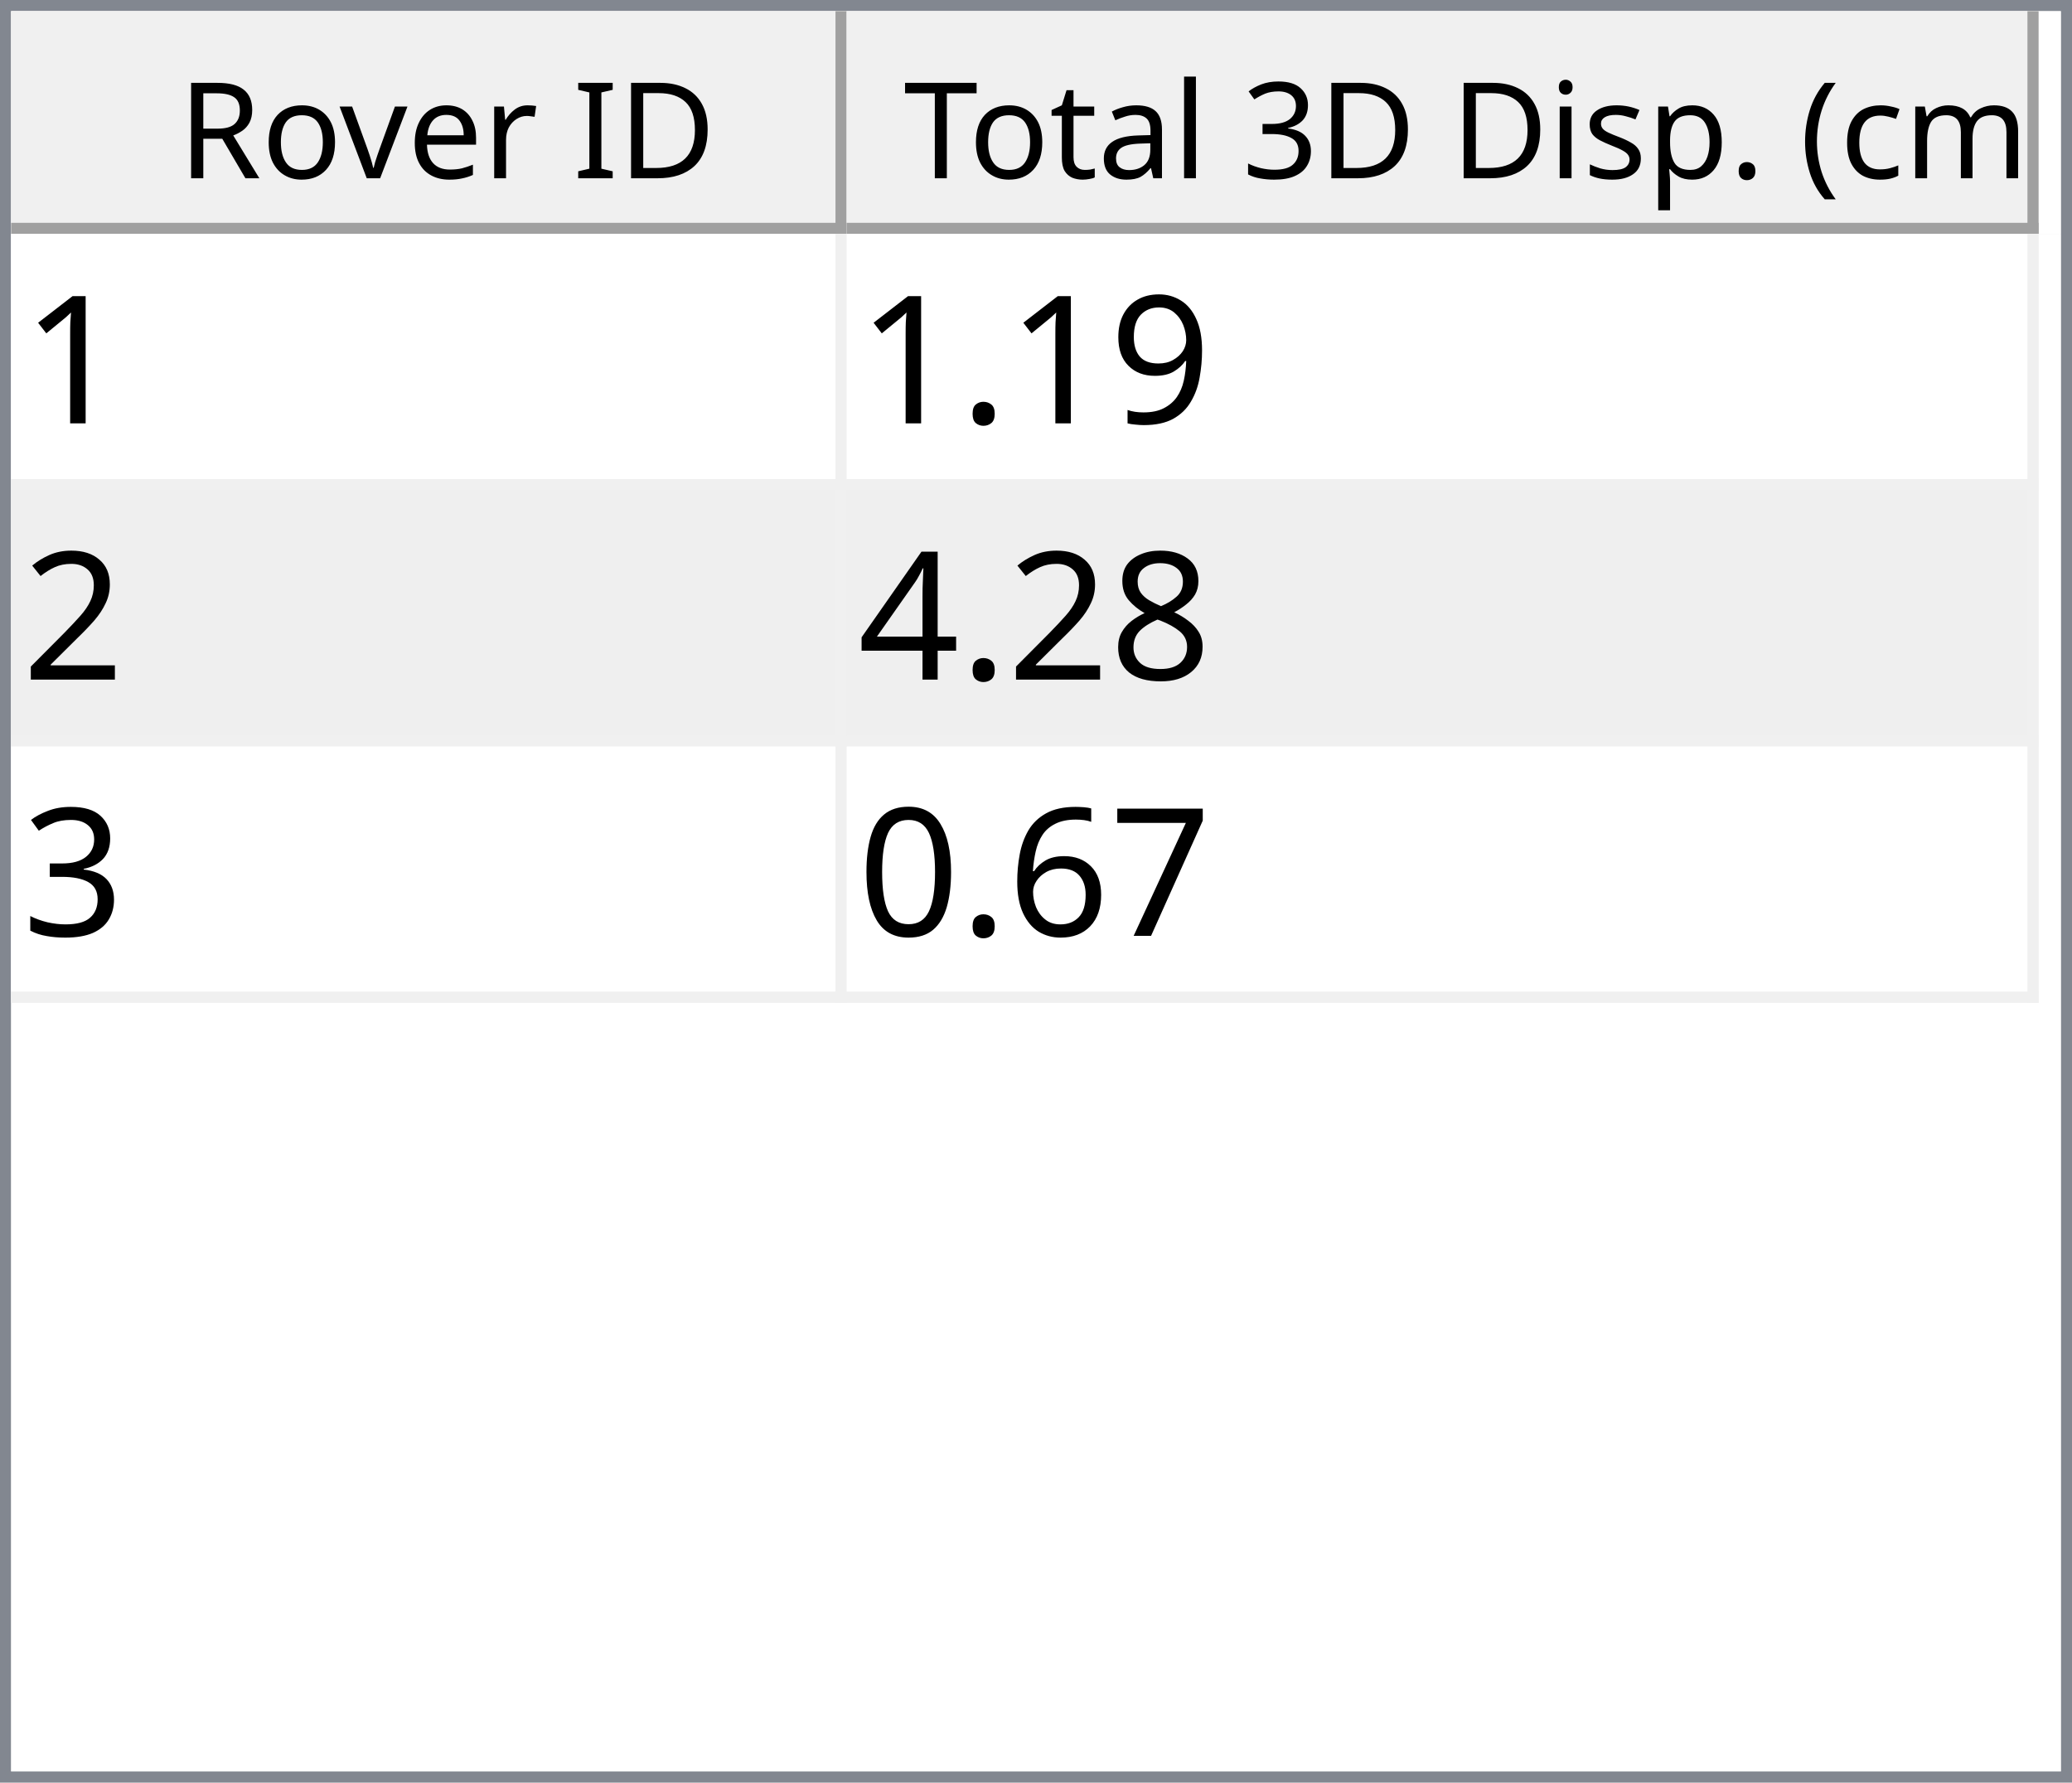
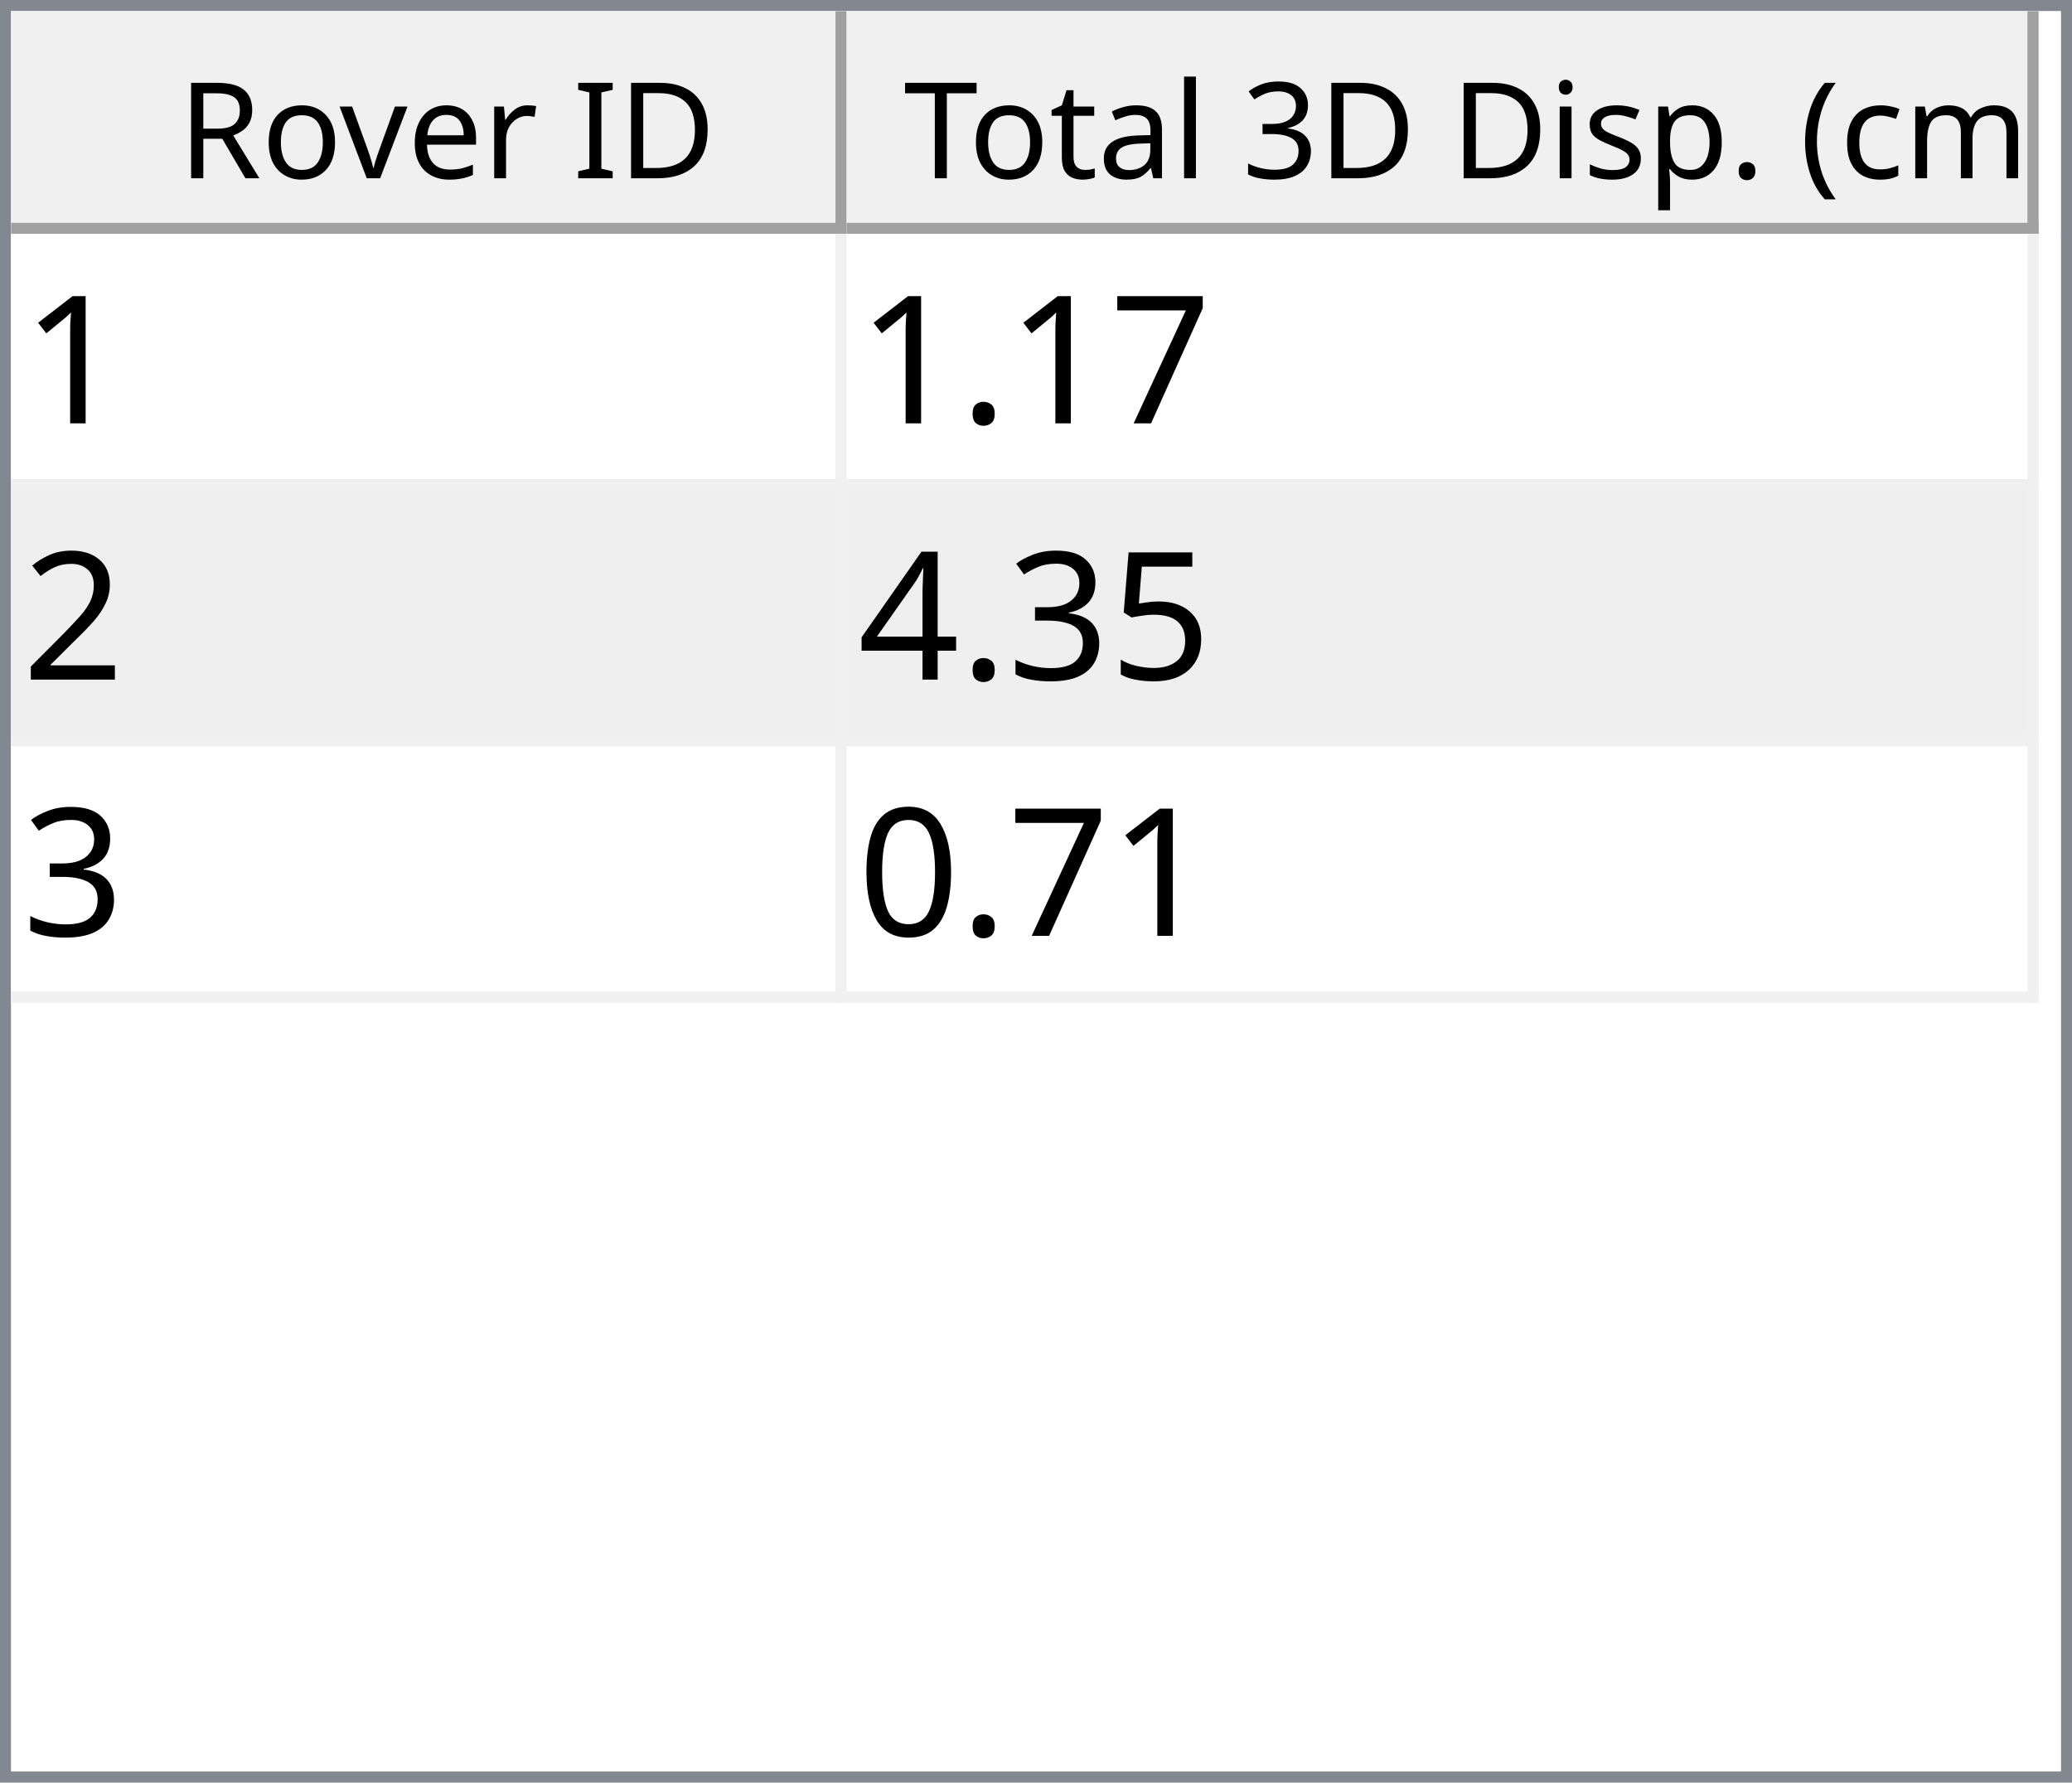
<svg xmlns="http://www.w3.org/2000/svg" style="fill-opacity:1; color-rendering:auto; color-interpolation:auto; text-rendering:auto; stroke:black; stroke-linecap:square; stroke-miterlimit:10; shape-rendering:auto; stroke-opacity:1; fill:black; stroke-dasharray:none; font-weight:normal; stroke-width:1; font-family:'Dialog'; font-style:normal; stroke-linejoin:miter; font-size:12px; stroke-dashoffset:0; image-rendering:auto;" width="186" height="160">
  <defs id="genericDefs" />
  <g>
    <defs id="defs1">
      <clipPath clipPathUnits="userSpaceOnUse" id="clipPath1">
        <path d="M0 0 L186 0 L186 160 L0 160 L0 0 Z" />
      </clipPath>
      <clipPath clipPathUnits="userSpaceOnUse" id="clipPath2">
        <path d="M0 0 L0 160 L186 160 L186 0 Z" />
      </clipPath>
      <clipPath clipPathUnits="userSpaceOnUse" id="clipPath3">
        <path d="M0 0 L0 20 L184 20 L184 0 Z" />
      </clipPath>
      <clipPath clipPathUnits="userSpaceOnUse" id="clipPath4">
        <path d="M0 0 L0 20 L75 20 L75 0 Z" />
      </clipPath>
      <clipPath clipPathUnits="userSpaceOnUse" id="clipPath5">
        <path d="M1 1 L1 19 L74 19 L74 1 Z" />
      </clipPath>
      <clipPath clipPathUnits="userSpaceOnUse" id="clipPath6">
        <path d="M0 0 L0 18 L73 18 L73 0 Z" />
      </clipPath>
      <clipPath clipPathUnits="userSpaceOnUse" id="clipPath7">
        <path d="M-0.5 -0.5 L-0.5 19.5 L74.5 19.5 L74.5 -0.5 Z" />
      </clipPath>
      <clipPath clipPathUnits="userSpaceOnUse" id="clipPath8">
        <path d="M0 0 L0 20 L107 20 L107 0 Z" />
      </clipPath>
      <clipPath clipPathUnits="userSpaceOnUse" id="clipPath9">
        <path d="M1 1 L1 19 L106 19 L106 1 Z" />
      </clipPath>
      <clipPath clipPathUnits="userSpaceOnUse" id="clipPath10">
        <path d="M0 0 L0 18 L105 18 L105 0 Z" />
      </clipPath>
      <clipPath clipPathUnits="userSpaceOnUse" id="clipPath11">
        <path d="M-0.5 -0.5 L-0.5 19.5 L106.5 19.5 L106.5 -0.5 Z" />
      </clipPath>
      <clipPath clipPathUnits="userSpaceOnUse" id="clipPath12">
        <path d="M0 0 L0 138 L184 138 L184 0 Z" />
      </clipPath>
      <clipPath clipPathUnits="userSpaceOnUse" id="clipPath13">
        <path d="M0 0 L0 69 L182 69 L182 0 Z" />
      </clipPath>
      <clipPath clipPathUnits="userSpaceOnUse" id="clipPath14">
        <path d="M-0.5 -0.5 L-0.5 68.5 L181.5 68.5 L181.5 -0.5 Z" />
      </clipPath>
      <clipPath clipPathUnits="userSpaceOnUse" id="clipPath15">
        <path d="M0 0 L0 22 L74 22 L74 0 Z" />
      </clipPath>
      <clipPath clipPathUnits="userSpaceOnUse" id="clipPath16">
        <path d="M0 0 L0 22 L106 22 L106 0 Z" />
      </clipPath>
      <font horiz-adv-x="64.551" id="font1">
        <font-face ascent="107.91" descent="25.098" units-per-em="100" style="font-style:normal; font-family:Segoe UI; font-weight:normal;" />
        <missing-glyph horiz-adv-x="64.551" d="M8.109 0 L8.109 68.266 L56.453 68.266 L56.453 0 L8.109 0 ZM15.328 7.234 L49.219 7.234 L49.219 61.031 L15.328 61.031 L15.328 7.234 Z" />
        <glyph unicode="D" horiz-adv-x="70.117" d="M9.188 0 L9.188 70.016 L28.516 70.016 Q65.531 70.016 65.531 35.891 Q65.531 19.672 55.25 9.836 Q44.969 0 27.734 0 L9.188 0 ZM17.391 62.594 L17.391 7.422 L27.828 7.422 Q41.609 7.422 49.273 14.797 Q56.938 22.172 56.938 35.688 Q56.938 62.594 28.328 62.594 L17.391 62.594 Z" />
        <glyph unicode="I" horiz-adv-x="26.611" d="M17.391 0 L9.188 0 L9.188 70.016 L17.391 70.016 L17.391 0 Z" />
        <glyph unicode=" " horiz-adv-x="27.393" d="" />
        <glyph unicode="r" horiz-adv-x="34.766" d="M34.188 41.891 Q32.078 43.5 28.125 43.5 Q23 43.5 19.555 38.672 Q16.109 33.844 16.109 25.484 L16.109 0 L8.109 0 L8.109 50 L16.109 50 L16.109 39.703 L16.312 39.703 Q18.016 44.969 21.531 47.922 Q25.047 50.875 29.391 50.875 Q32.516 50.875 34.188 50.203 L34.188 41.891 Z" />
        <glyph unicode="e" horiz-adv-x="52.295" d="M48.297 23 L12.984 23 Q13.188 14.656 17.484 10.109 Q21.781 5.562 29.297 5.562 Q37.75 5.562 44.828 11.141 L44.828 3.609 Q38.234 -1.172 27.391 -1.172 Q16.797 -1.172 10.742 5.641 Q4.688 12.453 4.688 24.812 Q4.688 36.469 11.305 43.82 Q17.922 51.172 27.734 51.172 Q37.547 51.172 42.922 44.828 Q48.297 38.484 48.297 27.203 L48.297 23 ZM40.094 29.781 Q40.047 36.719 36.75 40.578 Q33.453 44.438 27.594 44.438 Q21.922 44.438 17.969 40.383 Q14.016 36.328 13.094 29.781 L40.094 29.781 Z" />
        <glyph unicode="v" horiz-adv-x="47.9" d="M47.406 50 L27.484 0 L19.625 0 L0.688 50 L9.469 50 L22.172 13.672 Q23.578 9.672 23.922 6.688 L24.125 6.688 Q24.609 10.453 25.688 13.484 L38.969 50 L47.406 50 Z" />
        <glyph unicode="o" horiz-adv-x="58.594" d="M29 -1.172 Q17.922 -1.172 11.305 5.836 Q4.688 12.844 4.688 24.422 Q4.688 37.016 11.57 44.094 Q18.453 51.172 30.172 51.172 Q41.359 51.172 47.633 44.289 Q53.906 37.406 53.906 25.203 Q53.906 13.234 47.141 6.031 Q40.375 -1.172 29 -1.172 ZM29.594 44.438 Q21.875 44.438 17.383 39.188 Q12.891 33.938 12.891 24.703 Q12.891 15.828 17.43 10.695 Q21.969 5.562 29.594 5.562 Q37.359 5.562 41.531 10.594 Q45.703 15.625 45.703 24.906 Q45.703 34.281 41.531 39.359 Q37.359 44.438 29.594 44.438 Z" />
        <glyph unicode="R" horiz-adv-x="59.814" d="M59.375 0 L49.609 0 L37.891 19.625 Q36.281 22.359 34.766 24.289 Q33.25 26.219 31.664 27.438 Q30.078 28.656 28.25 29.219 Q26.422 29.781 24.125 29.781 L17.391 29.781 L17.391 0 L9.188 0 L9.188 70.016 L30.078 70.016 Q34.672 70.016 38.555 68.867 Q42.438 67.719 45.289 65.375 Q48.141 63.031 49.758 59.547 Q51.375 56.062 51.375 51.375 Q51.375 47.703 50.273 44.656 Q49.172 41.609 47.148 39.211 Q45.125 36.812 42.266 35.133 Q39.406 33.453 35.844 32.516 L35.844 32.328 Q37.594 31.547 38.891 30.547 Q40.188 29.547 41.359 28.18 Q42.531 26.812 43.68 25.078 Q44.828 23.344 46.234 21.047 L59.375 0 ZM17.391 62.594 L17.391 37.203 L28.516 37.203 Q31.594 37.203 34.203 38.133 Q36.812 39.062 38.719 40.797 Q40.625 42.531 41.703 45.047 Q42.781 47.562 42.781 50.688 Q42.781 56.297 39.141 59.445 Q35.5 62.594 28.609 62.594 L17.391 62.594 Z" />
        <glyph unicode=")" horiz-adv-x="30.176" d="M8.297 -15.922 L1.172 -15.922 Q16.406 2.344 16.406 26.812 Q16.406 51.469 1.078 70.016 L8.297 70.016 Q23.531 52.156 23.531 26.703 Q23.531 1.375 8.297 -15.922 Z" />
        <glyph unicode="m" horiz-adv-x="86.133" d="M79.109 0 L71.094 0 L71.094 28.719 Q71.094 37.016 68.531 40.727 Q65.969 44.438 59.906 44.438 Q54.781 44.438 51.195 39.75 Q47.609 35.062 47.609 28.516 L47.609 0 L39.594 0 L39.594 29.688 Q39.594 44.438 28.219 44.438 Q22.953 44.438 19.531 40.016 Q16.109 35.594 16.109 28.516 L16.109 0 L8.109 0 L8.109 50 L16.109 50 L16.109 42.094 L16.312 42.094 Q21.625 51.172 31.844 51.172 Q36.969 51.172 40.773 48.312 Q44.578 45.453 46 40.828 Q51.562 51.172 62.594 51.172 Q79.109 51.172 79.109 30.812 L79.109 0 Z" />
        <glyph unicode="c" horiz-adv-x="46.191" d="M42.188 2.297 Q36.422 -1.172 28.516 -1.172 Q17.828 -1.172 11.258 5.789 Q4.688 12.75 4.688 23.828 Q4.688 36.188 11.766 43.68 Q18.844 51.172 30.672 51.172 Q37.25 51.172 42.281 48.734 L42.281 40.531 Q36.719 44.438 30.375 44.438 Q22.703 44.438 17.797 38.945 Q12.891 33.453 12.891 24.516 Q12.891 15.719 17.508 10.641 Q22.125 5.562 29.891 5.562 Q36.422 5.562 42.188 9.906 L42.188 2.297 Z" />
        <glyph unicode="(" horiz-adv-x="30.176" d="M29.109 -15.922 L21.969 -15.922 Q6.844 1.375 6.844 26.703 Q6.844 52.156 21.969 70.016 L29.203 70.016 Q13.875 51.469 13.875 26.812 Q13.875 2.344 29.109 -15.922 Z" />
        <glyph unicode="." horiz-adv-x="21.68" d="M10.891 -1.078 Q8.641 -1.078 7.055 0.539 Q5.469 2.156 5.469 4.391 Q5.469 6.641 7.055 8.273 Q8.641 9.906 10.891 9.906 Q13.188 9.906 14.797 8.273 Q16.406 6.641 16.406 4.391 Q16.406 2.156 14.797 0.539 Q13.188 -1.078 10.891 -1.078 Z" />
        <glyph unicode="p" horiz-adv-x="58.789" d="M16.312 7.234 L16.109 7.234 L16.109 -23 L8.109 -23 L8.109 50 L16.109 50 L16.109 41.219 L16.312 41.219 Q22.219 51.172 33.594 51.172 Q43.266 51.172 48.688 44.461 Q54.109 37.75 54.109 26.469 Q54.109 13.922 48 6.375 Q41.891 -1.172 31.297 -1.172 Q21.578 -1.172 16.312 7.234 ZM16.109 27.391 L16.109 20.406 Q16.109 14.203 20.141 9.883 Q24.172 5.562 30.375 5.562 Q37.641 5.562 41.773 11.133 Q45.906 16.703 45.906 26.609 Q45.906 34.969 42.047 39.703 Q38.188 44.438 31.594 44.438 Q24.609 44.438 20.359 39.578 Q16.109 34.719 16.109 27.391 Z" />
        <glyph unicode="s" horiz-adv-x="42.432" d="M5.078 1.812 L5.078 10.406 Q11.625 5.562 19.484 5.562 Q30.031 5.562 30.031 12.594 Q30.031 14.594 29.125 15.992 Q28.219 17.391 26.68 18.461 Q25.141 19.531 23.07 20.383 Q21 21.234 18.609 22.172 Q15.281 23.484 12.766 24.828 Q10.25 26.172 8.57 27.859 Q6.891 29.547 6.031 31.695 Q5.172 33.844 5.172 36.719 Q5.172 40.234 6.789 42.945 Q8.406 45.656 11.086 47.484 Q13.766 49.312 17.211 50.242 Q20.656 51.172 24.312 51.172 Q30.812 51.172 35.938 48.922 L35.938 40.828 Q30.422 44.438 23.25 44.438 Q21 44.438 19.195 43.922 Q17.391 43.406 16.094 42.477 Q14.797 41.547 14.086 40.258 Q13.375 38.969 13.375 37.406 Q13.375 35.453 14.086 34.133 Q14.797 32.812 16.164 31.789 Q17.531 30.766 19.484 29.938 Q21.438 29.109 23.922 28.125 Q27.25 26.859 29.883 25.516 Q32.516 24.172 34.375 22.484 Q36.234 20.797 37.234 18.602 Q38.234 16.406 38.234 13.375 Q38.234 9.672 36.602 6.938 Q34.969 4.203 32.234 2.398 Q29.5 0.594 25.93 -0.289 Q22.359 -1.172 18.453 -1.172 Q10.75 -1.172 5.078 1.812 Z" />
        <glyph unicode="i" horiz-adv-x="24.219" d="M12.203 62.703 Q10.062 62.703 8.547 64.164 Q7.031 65.625 7.031 67.875 Q7.031 70.125 8.547 71.609 Q10.062 73.094 12.203 73.094 Q14.406 73.094 15.945 71.609 Q17.484 70.125 17.484 67.875 Q17.484 65.719 15.945 64.211 Q14.406 62.703 12.203 62.703 ZM16.109 0 L8.109 0 L8.109 50 L16.109 50 L16.109 0 Z" />
        <glyph unicode="3" horiz-adv-x="53.906" d="M46.531 19.828 Q46.531 15.094 44.75 11.211 Q42.969 7.328 39.719 4.57 Q36.469 1.812 31.93 0.297 Q27.391 -1.219 21.922 -1.219 Q11.922 -1.219 6 2.594 L6 11.188 Q13.094 5.609 22.219 5.609 Q25.875 5.609 28.828 6.539 Q31.781 7.469 33.906 9.227 Q36.031 10.984 37.18 13.477 Q38.328 15.969 38.328 19.094 Q38.328 32.812 18.797 32.812 L12.984 32.812 L12.984 39.594 L18.5 39.594 Q35.797 39.594 35.797 52.484 Q35.797 64.406 22.609 64.406 Q15.188 64.406 8.688 59.422 L8.688 67.188 Q15.375 71.188 24.609 71.188 Q29 71.188 32.57 69.969 Q36.141 68.75 38.68 66.555 Q41.219 64.359 42.609 61.281 Q44 58.203 44 54.5 Q44 40.672 30.031 36.719 L30.031 36.531 Q33.594 36.141 36.625 34.797 Q39.656 33.453 41.852 31.305 Q44.047 29.156 45.289 26.25 Q46.531 23.344 46.531 19.828 Z" />
        <glyph unicode="l" horiz-adv-x="24.219" d="M16.109 0 L8.109 0 L8.109 74.031 L16.109 74.031 L16.109 0 Z" />
        <glyph unicode="a" horiz-adv-x="50.879" d="M43.891 0 L35.891 0 L35.891 7.812 L35.688 7.812 Q30.469 -1.172 20.312 -1.172 Q12.844 -1.172 8.617 2.781 Q4.391 6.734 4.391 13.281 Q4.391 27.297 20.906 29.594 L35.891 31.688 Q35.891 44.438 25.594 44.438 Q16.547 44.438 9.281 38.281 L9.281 46.484 Q16.656 51.172 26.266 51.172 Q43.891 51.172 43.891 32.516 L43.891 0 ZM35.891 25.297 L23.828 23.641 Q18.266 22.859 15.43 20.875 Q12.594 18.891 12.594 13.875 Q12.594 10.203 15.211 7.883 Q17.828 5.562 22.172 5.562 Q28.125 5.562 32.008 9.742 Q35.891 13.922 35.891 20.312 L35.891 25.297 Z" />
        <glyph unicode="t" horiz-adv-x="33.887" d="M31.297 0.484 Q28.469 -1.078 23.828 -1.078 Q10.688 -1.078 10.688 13.578 L10.688 43.172 L2.094 43.172 L2.094 50 L10.688 50 L10.688 62.203 L18.703 64.797 L18.703 50 L31.297 50 L31.297 43.172 L18.703 43.172 L18.703 14.984 Q18.703 9.969 20.414 7.82 Q22.125 5.672 26.078 5.672 Q29.109 5.672 31.297 7.328 L31.297 0.484 Z" />
        <glyph unicode="T" horiz-adv-x="52.393" d="M50.594 62.594 L30.375 62.594 L30.375 0 L22.172 0 L22.172 62.594 L2 62.594 L2 70.016 L50.594 70.016 L50.594 62.594 Z" />
      </font>
      <font horiz-adv-x="75.0" id="font2">
        <font-face ascent="100.537" descent="21.973" units-per-em="100" style="font-style:normal; font-family:sans-serif; font-weight:normal;" />
        <missing-glyph horiz-adv-x="75.0" d="M12.5 0 L12.5 62.5 L62.5 62.5 L62.5 0 L12.5 0 ZM14.062 1.562 L60.938 1.562 L60.938 60.938 L14.062 60.938 L14.062 1.562 Z" />
        <glyph unicode="1" horiz-adv-x="55.615" d="M37.25 0 L28.469 0 L28.469 56 Q25.297 52.984 20.141 49.953 Q14.984 46.922 10.891 45.406 L10.891 53.906 Q18.266 57.375 23.781 62.305 Q29.297 67.234 31.594 71.875 L37.25 71.875 L37.25 0 Z" />
-         <glyph unicode="9" horiz-adv-x="55.615" d="M5.469 16.547 L13.922 17.328 Q14.984 11.375 18.016 8.688 Q21.047 6 25.781 6 Q29.828 6 32.883 7.859 Q35.938 9.719 37.891 12.82 Q39.844 15.922 41.164 21.195 Q42.484 26.469 42.484 31.938 Q42.484 32.516 42.438 33.688 Q39.797 29.5 35.234 26.883 Q30.672 24.266 25.344 24.266 Q16.453 24.266 10.305 30.711 Q4.156 37.156 4.156 47.703 Q4.156 58.594 10.578 65.234 Q17 71.875 26.656 71.875 Q33.641 71.875 39.43 68.117 Q45.219 64.359 48.219 57.398 Q51.219 50.438 51.219 37.25 Q51.219 23.531 48.242 15.406 Q45.266 7.281 39.383 3.031 Q33.5 -1.219 25.594 -1.219 Q17.188 -1.219 11.867 3.445 Q6.547 8.109 5.469 16.547 ZM41.453 48.141 Q41.453 55.719 37.43 60.156 Q33.406 64.594 27.734 64.594 Q21.875 64.594 17.531 59.812 Q13.188 55.031 13.188 47.406 Q13.188 40.578 17.312 36.305 Q21.438 32.031 27.484 32.031 Q33.594 32.031 37.523 36.305 Q41.453 40.578 41.453 48.141 Z" />
+         <glyph unicode="7" horiz-adv-x="55.615" d="M4.734 62.203 L4.734 70.656 L51.078 70.656 L51.078 63.812 Q44.234 56.547 37.523 44.484 Q30.812 32.422 27.156 19.672 Q24.516 10.688 23.781 0 L14.75 0 Q14.891 8.453 18.062 20.414 Q21.234 32.375 27.172 43.484 Q33.109 54.594 39.797 62.203 L4.734 62.203 Z" />
        <glyph unicode="." horiz-adv-x="27.783" d="M9.078 0 L9.078 10.016 L19.094 10.016 L19.094 0 L9.078 0 Z" />
        <glyph unicode="2" horiz-adv-x="55.615" d="M50.344 8.453 L50.344 0 L3.031 0 Q2.938 3.172 4.047 6.109 Q5.859 10.938 9.836 15.625 Q13.812 20.312 21.344 26.469 Q33.016 36.031 37.117 41.625 Q41.219 47.219 41.219 52.203 Q41.219 57.422 37.477 61.008 Q33.734 64.594 27.734 64.594 Q21.391 64.594 17.578 60.789 Q13.766 56.984 13.719 50.25 L4.688 51.172 Q5.609 61.281 11.664 66.578 Q17.719 71.875 27.938 71.875 Q38.234 71.875 44.242 66.164 Q50.25 60.453 50.25 52 Q50.25 47.703 48.492 43.555 Q46.734 39.406 42.656 34.812 Q38.578 30.219 29.109 22.219 Q21.188 15.578 18.945 13.211 Q16.703 10.844 15.234 8.453 L50.344 8.453 Z" />
-         <glyph unicode="8" horiz-adv-x="55.615" d="M17.672 38.812 Q12.203 40.828 9.57 44.539 Q6.938 48.25 6.938 53.422 Q6.938 61.234 12.555 66.555 Q18.172 71.875 27.484 71.875 Q36.859 71.875 42.578 66.43 Q48.297 60.984 48.297 53.172 Q48.297 48.188 45.68 44.508 Q43.062 40.828 37.75 38.812 Q44.344 36.672 47.781 31.883 Q51.219 27.094 51.219 20.453 Q51.219 11.281 44.727 5.031 Q38.234 -1.219 27.641 -1.219 Q17.047 -1.219 10.547 5.055 Q4.047 11.328 4.047 20.703 Q4.047 27.688 7.594 32.398 Q11.141 37.109 17.672 38.812 ZM15.922 53.719 Q15.922 48.641 19.195 45.414 Q22.469 42.188 27.688 42.188 Q32.766 42.188 36.016 45.383 Q39.266 48.578 39.266 53.219 Q39.266 58.062 35.914 61.359 Q32.562 64.656 27.594 64.656 Q22.562 64.656 19.242 61.43 Q15.922 58.203 15.922 53.719 ZM13.094 20.656 Q13.094 16.891 14.875 13.375 Q16.656 9.859 20.172 7.93 Q23.688 6 27.734 6 Q34.031 6 38.133 10.055 Q42.234 14.109 42.234 20.359 Q42.234 26.703 38.016 30.859 Q33.797 35.016 27.438 35.016 Q21.234 35.016 17.164 30.914 Q13.094 26.812 13.094 20.656 Z" />
+         <glyph unicode="5" horiz-adv-x="55.615" d="M4.156 18.75 L13.375 19.531 Q14.406 12.797 18.141 9.398 Q21.875 6 27.156 6 Q33.5 6 37.891 10.789 Q42.281 15.578 42.281 23.484 Q42.281 31 38.062 35.352 Q33.844 39.703 27 39.703 Q22.75 39.703 19.336 37.773 Q15.922 35.844 13.969 32.766 L5.719 33.844 L12.641 70.609 L48.25 70.609 L48.25 62.203 L19.672 62.203 L15.828 42.969 Q22.266 47.469 29.344 47.469 Q38.719 47.469 45.164 40.969 Q51.609 34.469 51.609 24.266 Q51.609 14.547 45.953 7.469 Q39.062 -1.219 27.156 -1.219 Q17.391 -1.219 11.211 4.25 Q5.031 9.719 4.156 18.75 Z" />
+         <glyph unicode="3" horiz-adv-x="55.615" d="M4.203 18.891 L12.984 20.062 Q14.5 12.594 18.141 9.297 Q21.781 6 27 6 Q33.203 6 37.477 10.297 Q41.75 14.594 41.75 20.953 Q41.75 27 37.797 30.93 Q33.844 34.859 27.734 34.859 Q25.25 34.859 21.531 33.891 L22.516 41.609 Q23.391 41.5 23.922 41.5 Q29.547 41.5 34.039 44.43 Q38.531 47.359 38.531 53.469 Q38.531 58.297 35.258 61.477 Q31.984 64.656 26.812 64.656 Q21.688 64.656 18.266 61.43 Q14.844 58.203 13.875 51.766 L5.078 53.328 Q6.688 62.156 12.398 67.016 Q18.109 71.875 26.609 71.875 Q32.469 71.875 37.398 69.359 Q42.328 66.844 44.945 62.5 Q47.562 58.156 47.562 53.266 Q47.562 48.641 45.07 44.828 Q42.578 41.016 37.703 38.766 Q44.047 37.312 47.562 32.695 Q51.078 28.078 51.078 21.141 Q51.078 11.766 44.242 5.25 Q37.406 -1.266 26.953 -1.266 Q17.531 -1.266 11.305 4.352 Q5.078 9.969 4.203 18.891 Z" />
        <glyph unicode="4" horiz-adv-x="55.615" d="M32.328 0 L32.328 17.141 L1.266 17.141 L1.266 25.203 L33.938 71.578 L41.109 71.578 L41.109 25.203 L50.781 25.203 L50.781 17.141 L41.109 17.141 L41.109 0 L32.328 0 ZM32.328 25.203 L32.328 57.469 L9.906 25.203 L32.328 25.203 Z" />
-         <glyph unicode="3" horiz-adv-x="55.615" d="M4.203 18.891 L12.984 20.062 Q14.5 12.594 18.141 9.297 Q21.781 6 27 6 Q33.203 6 37.477 10.297 Q41.75 14.594 41.75 20.953 Q41.75 27 37.797 30.93 Q33.844 34.859 27.734 34.859 Q25.25 34.859 21.531 33.891 L22.516 41.609 Q23.391 41.5 23.922 41.5 Q29.547 41.5 34.039 44.43 Q38.531 47.359 38.531 53.469 Q38.531 58.297 35.258 61.477 Q31.984 64.656 26.812 64.656 Q21.688 64.656 18.266 61.43 Q14.844 58.203 13.875 51.766 L5.078 53.328 Q6.688 62.156 12.398 67.016 Q18.109 71.875 26.609 71.875 Q32.469 71.875 37.398 69.359 Q42.328 66.844 44.945 62.5 Q47.562 58.156 47.562 53.266 Q47.562 48.641 45.07 44.828 Q42.578 41.016 37.703 38.766 Q44.047 37.312 47.562 32.695 Q51.078 28.078 51.078 21.141 Q51.078 11.766 44.242 5.25 Q37.406 -1.266 26.953 -1.266 Q17.531 -1.266 11.305 4.352 Q5.078 9.969 4.203 18.891 Z" />
-         <glyph unicode="7" horiz-adv-x="55.615" d="M4.734 62.203 L4.734 70.656 L51.078 70.656 L51.078 63.812 Q44.234 56.547 37.523 44.484 Q30.812 32.422 27.156 19.672 Q24.516 10.688 23.781 0 L14.75 0 Q14.891 8.453 18.062 20.414 Q21.234 32.375 27.172 43.484 Q33.109 54.594 39.797 62.203 L4.734 62.203 Z" />
-         <glyph unicode="6" horiz-adv-x="55.615" d="M49.75 54.047 L41.016 53.375 Q39.844 58.547 37.703 60.891 Q34.125 64.656 28.906 64.656 Q24.703 64.656 21.531 62.312 Q17.391 59.281 14.992 53.469 Q12.594 47.656 12.5 36.922 Q15.672 41.75 20.266 44.094 Q24.859 46.438 29.891 46.438 Q38.672 46.438 44.852 39.969 Q51.031 33.5 51.031 23.25 Q51.031 16.5 48.125 10.719 Q45.219 4.938 40.141 1.859 Q35.062 -1.219 28.609 -1.219 Q17.625 -1.219 10.695 6.859 Q3.766 14.938 3.766 33.5 Q3.766 54.25 11.422 63.672 Q18.109 71.875 29.438 71.875 Q37.891 71.875 43.289 67.141 Q48.688 62.406 49.75 54.047 ZM13.875 23.188 Q13.875 18.656 15.797 14.508 Q17.719 10.359 21.188 8.18 Q24.656 6 28.469 6 Q34.031 6 38.039 10.492 Q42.047 14.984 42.047 22.703 Q42.047 30.125 38.086 34.398 Q34.125 38.672 28.125 38.672 Q22.172 38.672 18.023 34.398 Q13.875 30.125 13.875 23.188 Z" />
        <glyph unicode="0" horiz-adv-x="55.615" d="M4.156 35.297 Q4.156 48 6.766 55.742 Q9.375 63.484 14.523 67.68 Q19.672 71.875 27.484 71.875 Q33.25 71.875 37.594 69.555 Q41.938 67.234 44.773 62.867 Q47.609 58.5 49.219 52.227 Q50.828 45.953 50.828 35.297 Q50.828 22.703 48.242 14.969 Q45.656 7.234 40.508 3.008 Q35.359 -1.219 27.484 -1.219 Q17.141 -1.219 11.234 6.203 Q4.156 15.141 4.156 35.297 ZM13.188 35.297 Q13.188 17.672 17.312 11.836 Q21.438 6 27.484 6 Q33.547 6 37.672 11.859 Q41.797 17.719 41.797 35.297 Q41.797 52.984 37.672 58.789 Q33.547 64.594 27.391 64.594 Q21.344 64.594 17.719 59.469 Q13.188 52.938 13.188 35.297 Z" />
      </font>
    </defs>
    <g style="fill:white; stroke:white;">
      <rect x="0" y="0" width="186" style="clip-path:url(#clipPath1); stroke:none;" height="160" />
    </g>
    <g style="fill:white; text-rendering:optimizeSpeed; color-rendering:optimizeSpeed; image-rendering:optimizeSpeed; shape-rendering:crispEdges; stroke:white; color-interpolation:sRGB;">
      <rect x="0" width="186" height="160" y="0" style="stroke:none;" />
      <path style="stroke:none;" d="M0 160 L186 160 L186 0 L0 0 Z" />
    </g>
    <g style="fill:rgb(240,240,240); font-family:'Segoe UI'; stroke:rgb(240,240,240);">
      <rect x="0" y="0" width="186" style="clip-path:url(#clipPath2); stroke:none;" height="160" />
    </g>
    <g style="fill:rgb(130,135,144); font-family:'Segoe UI'; stroke:rgb(130,135,144);">
      <path d="M0 0 L186 0 L186 160 L0 160 L0 0 ZM1 1 L185 1 L185 159 L1 159 L1 1 Z" style="fill-rule:evenodd; clip-path:url(#clipPath2); stroke:none;" />
    </g>
    <g style="fill:white; font-family:'Segoe UI'; stroke:white;" transform="translate(1,1)">
      <rect x="0" y="0" width="184" style="clip-path:url(#clipPath3); stroke:none;" height="20" />
    </g>
    <g style="fill:rgb(240,240,240); font-family:'Segoe UI'; stroke:rgb(240,240,240);" transform="translate(1,1)">
      <rect x="0" y="0" width="75" style="clip-path:url(#clipPath4); stroke:none;" height="20" />
    </g>
    <g style="font-family:'Segoe UI';" transform="translate(2,2)">
      <text x="14" xml:space="preserve" y="14" style="clip-path:url(#clipPath6); stroke:none;">Rover ID</text>
    </g>
    <g style="fill:rgb(160,160,160); font-family:'Segoe UI'; stroke:rgb(160,160,160); stroke-linejoin:bevel;" transform="translate(1.5,1.5)">
      <line x1="74" x2="74" y1="0" style="fill:none; clip-path:url(#clipPath7);" y2="19" />
    </g>
    <g style="fill:rgb(160,160,160); font-family:'Segoe UI'; stroke:rgb(160,160,160); stroke-linejoin:bevel;" transform="matrix(1,0,0,1,1,1) translate(0.5,0.5)">
      <line x1="0" x2="74" y1="19" style="fill:none; clip-path:url(#clipPath7);" y2="19" />
    </g>
    <g style="fill:rgb(240,240,240); font-family:'Segoe UI'; stroke:rgb(240,240,240);" transform="translate(76,1)">
      <rect x="0" y="0" width="107" style="clip-path:url(#clipPath8); stroke:none;" height="20" />
    </g>
    <g style="font-family:'Segoe UI';" transform="translate(77,2)">
      <text x="1" xml:space="preserve" y="14" style="clip-path:url(#clipPath10); stroke:none;"> Total 3D Disp. (cm)</text>
    </g>
    <g style="fill:rgb(160,160,160); font-family:'Segoe UI'; stroke:rgb(160,160,160); stroke-linejoin:bevel;" transform="translate(76.5,1.5)">
      <line x1="106" x2="106" y1="0" style="fill:none; clip-path:url(#clipPath11);" y2="19" />
    </g>
    <g style="fill:rgb(160,160,160); font-family:'Segoe UI'; stroke:rgb(160,160,160); stroke-linejoin:bevel;" transform="matrix(1,0,0,1,76,1) translate(0.5,0.5)">
      <line x1="0" x2="106" y1="19" style="fill:none; clip-path:url(#clipPath11);" y2="19" />
    </g>
    <g style="fill:white; font-family:'Segoe UI'; stroke:white;" transform="translate(1,21)">
      <rect x="0" y="0" width="184" style="clip-path:url(#clipPath12); stroke:none;" height="138" />
    </g>
    <g style="fill:rgb(240,240,240); font-size:16px; font-family:sans-serif; stroke:rgb(240,240,240);" transform="translate(1,21)">
      <rect x="0" y="0" width="182" style="clip-path:url(#clipPath13); stroke:none;" height="69" />
      <line transform="translate(0.5,0.5)" x1="0" x2="181" y1="22" style="clip-path:url(#clipPath14); fill:none; stroke-linejoin:bevel;" y2="22" />
    </g>
    <g transform="matrix(1,0,0,1,1,21) translate(0.5,0.5)" style="fill:rgb(240,240,240); font-size:16px; font-family:sans-serif; stroke:rgb(240,240,240); stroke-linejoin:bevel;">
      <line x1="0" x2="181" y1="45" style="fill:none; clip-path:url(#clipPath14);" y2="45" />
    </g>
    <g transform="matrix(1,0,0,1,1,21) translate(0.5,0.5)" style="fill:rgb(240,240,240); font-size:16px; font-family:sans-serif; stroke:rgb(240,240,240); stroke-linejoin:bevel;">
      <line x1="0" x2="181" y1="68" style="fill:none; clip-path:url(#clipPath14);" y2="68" />
    </g>
    <g transform="matrix(1,0,0,1,1,21) translate(0.5,0.5)" style="fill:rgb(240,240,240); font-size:16px; font-family:sans-serif; stroke:rgb(240,240,240); stroke-linejoin:bevel;">
      <line x1="74" x2="74" y1="0" style="fill:none; clip-path:url(#clipPath14);" y2="68" />
    </g>
    <g transform="matrix(1,0,0,1,1,21) translate(0.5,0.5)" style="fill:rgb(240,240,240); font-size:16px; font-family:sans-serif; stroke:rgb(240,240,240); stroke-linejoin:bevel;">
      <line x1="181" x2="181" y1="0" style="fill:none; clip-path:url(#clipPath14);" y2="68" />
    </g>
    <g style="fill:white; font-size:16px; font-family:sans-serif; stroke:white;" transform="matrix(1,0,0,1,1,21)">
      <rect x="0" y="0" width="74" style="clip-path:url(#clipPath15); stroke:none;" height="22" />
      <text x="1" y="17" style="fill:black; clip-path:url(#clipPath15); stroke:none;" xml:space="preserve">1</text>
    </g>
    <g style="fill:white; font-size:16px; font-family:sans-serif; stroke:white;" transform="matrix(1,0,0,1,1,21) translate(75,0)">
      <rect x="0" y="0" width="106" style="clip-path:url(#clipPath16); stroke:none;" height="22" />
-       <text x="1" y="17" style="fill:black; clip-path:url(#clipPath16); stroke:none;" xml:space="preserve">1.19</text>
+       <text x="1" y="17" style="fill:black; clip-path:url(#clipPath16); stroke:none;" xml:space="preserve">1.17</text>
    </g>
    <g style="fill:rgb(239,239,239); font-size:16px; font-family:sans-serif; stroke:rgb(239,239,239);" transform="matrix(1,0,0,1,1,21) translate(0,23)">
      <rect x="0" y="0" width="74" style="clip-path:url(#clipPath15); stroke:none;" height="22" />
      <text x="1" y="17" style="fill:black; clip-path:url(#clipPath15); stroke:none;" xml:space="preserve">2</text>
    </g>
    <g style="fill:rgb(239,239,239); font-size:16px; font-family:sans-serif; stroke:rgb(239,239,239);" transform="matrix(1,0,0,1,1,21) translate(75,23)">
      <rect x="0" y="0" width="106" style="clip-path:url(#clipPath16); stroke:none;" height="22" />
-       <text x="1" y="17" style="fill:black; clip-path:url(#clipPath16); stroke:none;" xml:space="preserve">4.28</text>
+       <text x="1" y="17" style="fill:black; clip-path:url(#clipPath16); stroke:none;" xml:space="preserve">4.35</text>
    </g>
    <g style="fill:white; font-size:16px; font-family:sans-serif; stroke:white;" transform="matrix(1,0,0,1,1,21) translate(0,46)">
      <rect x="0" y="0" width="74" style="clip-path:url(#clipPath15); stroke:none;" height="22" />
      <text x="1" y="17" style="fill:black; clip-path:url(#clipPath15); stroke:none;" xml:space="preserve">3</text>
    </g>
    <g style="fill:white; font-size:16px; font-family:sans-serif; stroke:white;" transform="matrix(1,0,0,1,1,21) translate(75,46)">
      <rect x="0" y="0" width="106" style="clip-path:url(#clipPath16); stroke:none;" height="22" />
-       <text x="1" y="17" style="fill:black; clip-path:url(#clipPath16); stroke:none;" xml:space="preserve">0.67</text>
+       <text x="1" y="17" style="fill:black; clip-path:url(#clipPath16); stroke:none;" xml:space="preserve">0.71</text>
    </g>
  </g>
</svg>
